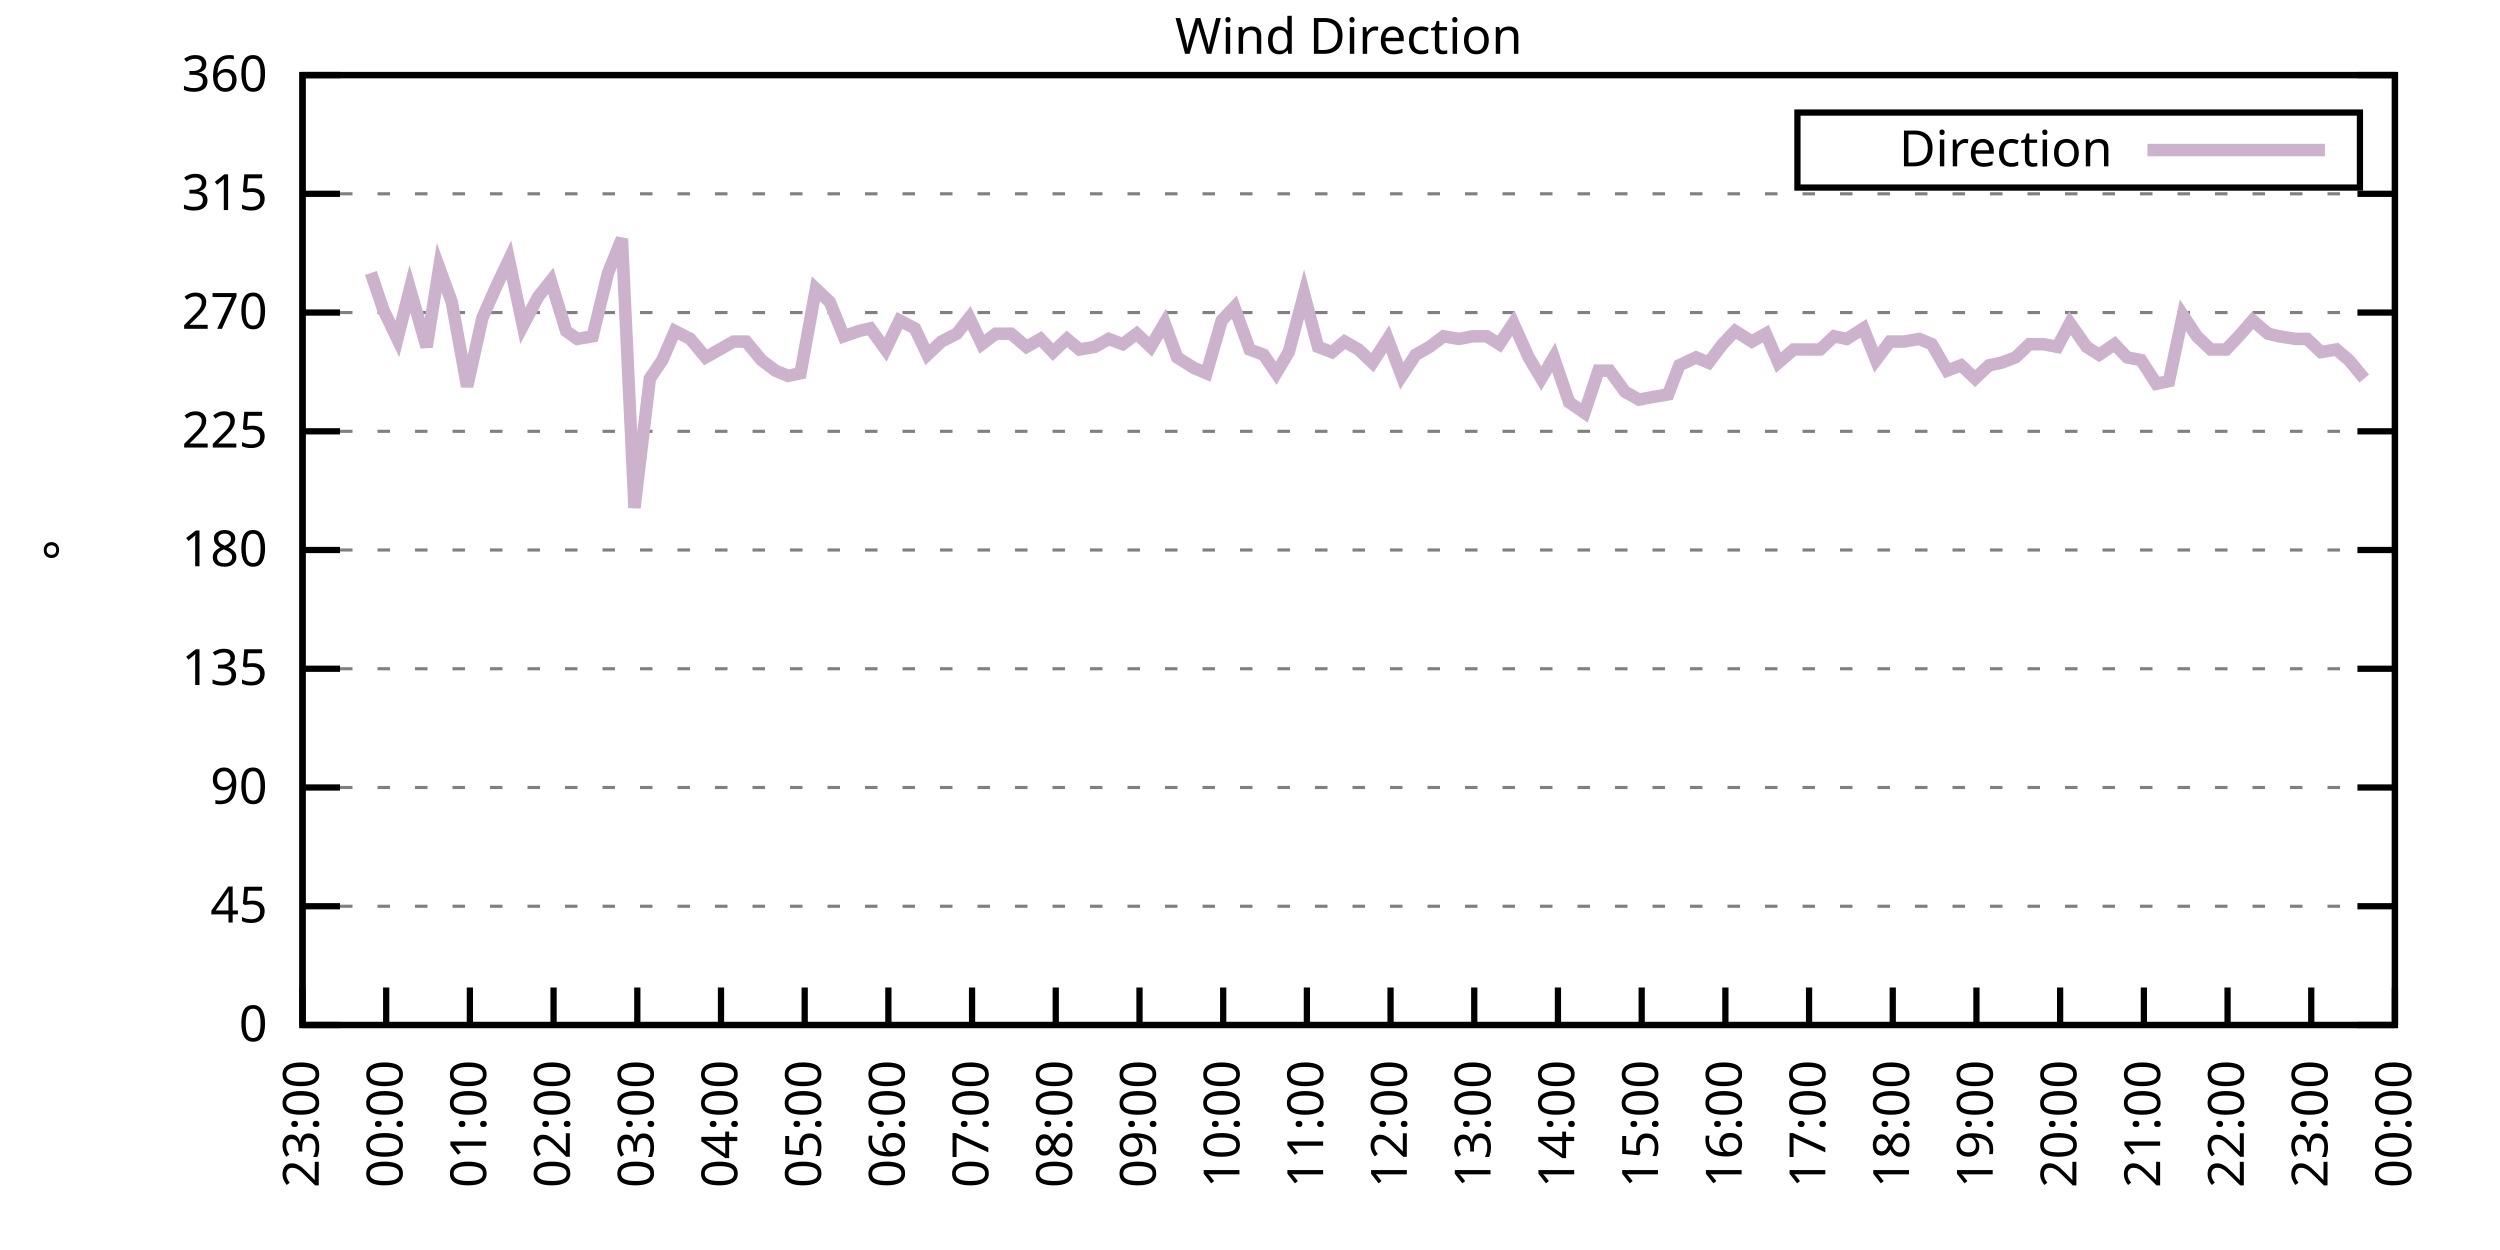
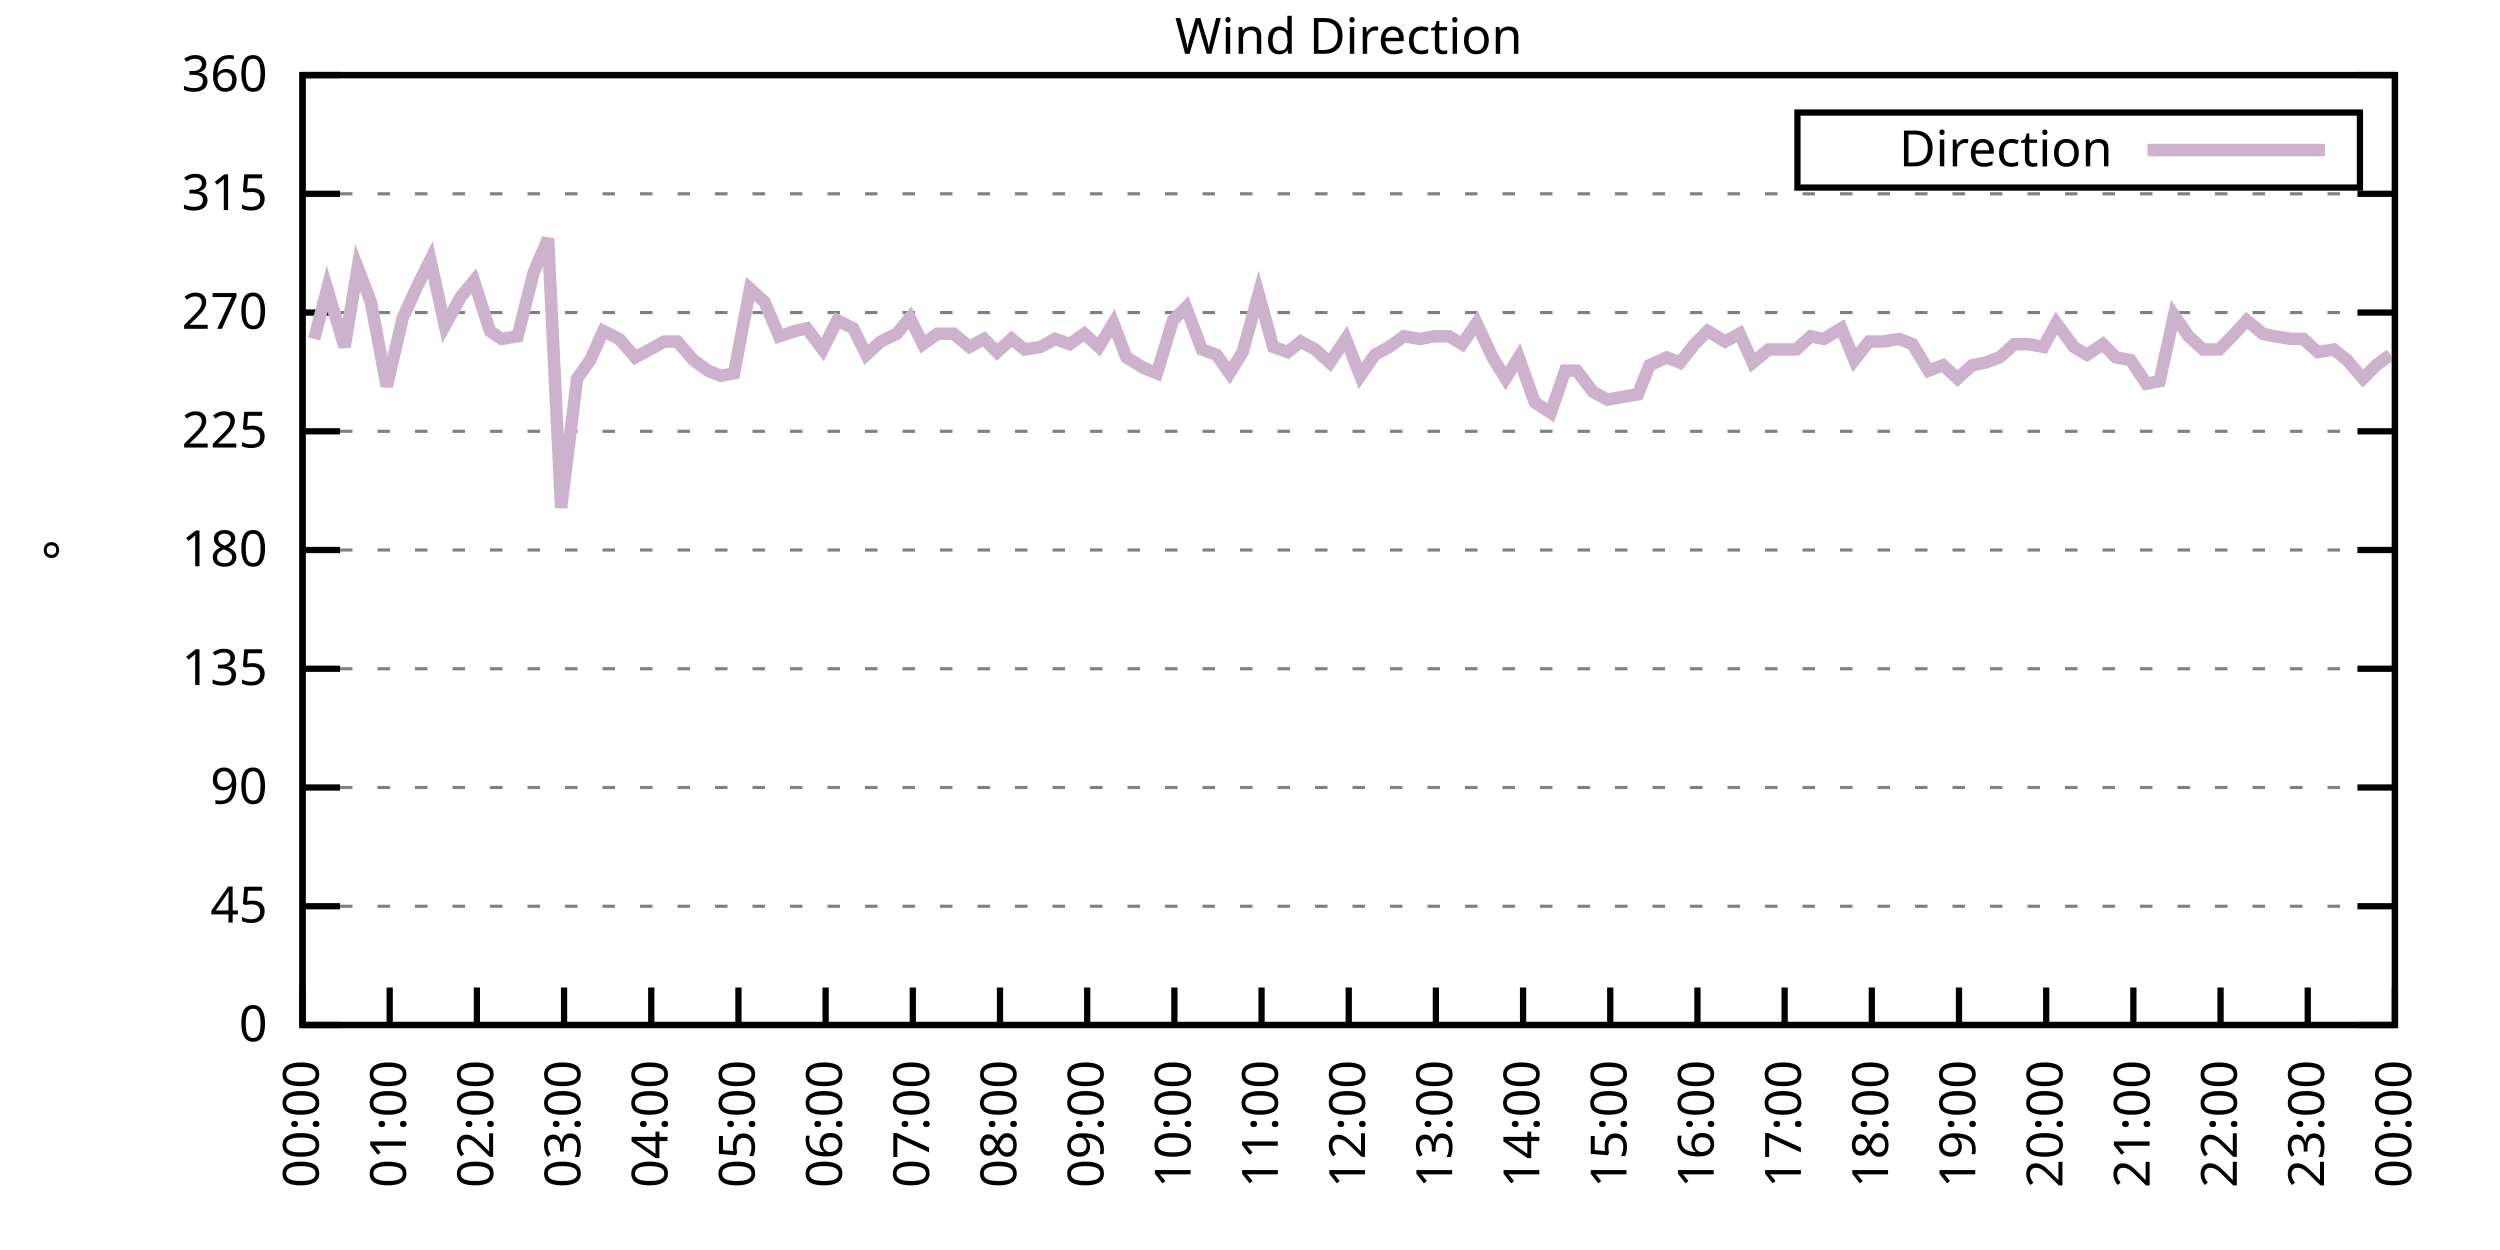
<svg xmlns="http://www.w3.org/2000/svg" xmlns:xlink="http://www.w3.org/1999/xlink" width="400" height="200" viewBox="0 0 400 200">
  <g id="gnuplot_canvas">
    <rect x="0" y="0" width="400" height="200" fill="none" />
    <defs>
      <circle id="gpDot" r="0.5" stroke-width="0.5" stroke="currentColor" />
      <path id="gpPt0" stroke-width="0.333" stroke="currentColor" d="M-1,0 h2 M0,-1 v2" />
      <path id="gpPt1" stroke-width="0.333" stroke="currentColor" d="M-1,-1 L1,1 M1,-1 L-1,1" />
      <path id="gpPt2" stroke-width="0.333" stroke="currentColor" d="M-1,0 L1,0 M0,-1 L0,1 M-1,-1 L1,1 M-1,1 L1,-1" />
      <rect id="gpPt3" stroke-width="0.333" stroke="currentColor" x="-1" y="-1" width="2" height="2" />
      <rect id="gpPt4" stroke-width="0.333" stroke="currentColor" fill="currentColor" x="-1" y="-1" width="2" height="2" />
      <circle id="gpPt5" stroke-width="0.333" stroke="currentColor" cx="0" cy="0" r="1" />
      <use xlink:href="#gpPt5" id="gpPt6" fill="currentColor" stroke="none" />
      <path id="gpPt7" stroke-width="0.333" stroke="currentColor" d="M0,-1.33 L-1.33,0.67 L1.33,0.67 z" />
      <use xlink:href="#gpPt7" id="gpPt8" fill="currentColor" stroke="none" />
      <use xlink:href="#gpPt7" id="gpPt9" stroke="currentColor" transform="rotate(180)" />
      <use xlink:href="#gpPt9" id="gpPt10" fill="currentColor" stroke="none" />
      <use xlink:href="#gpPt3" id="gpPt11" stroke="currentColor" transform="rotate(45)" />
      <use xlink:href="#gpPt11" id="gpPt12" fill="currentColor" stroke="none" />
      <path id="gpPt13" stroke-width="0.333" stroke="currentColor" d="M0,1.330 L1.265,0.411 L0.782,-1.067 L-0.782,-1.076 L-1.265,0.411 z" />
      <use xlink:href="#gpPt13" id="gpPt14" fill="currentColor" stroke="none" />
      <filter id="textbox" filterUnits="objectBoundingBox" x="0" y="0" height="1" width="1">
        <feFlood flood-color="white" flood-opacity="1" result="bgnd" />
        <feComposite in="SourceGraphic" in2="bgnd" operator="atop" />
      </filter>
      <filter id="greybox" filterUnits="objectBoundingBox" x="0" y="0" height="1" width="1">
        <feFlood flood-color="lightgrey" flood-opacity="1" result="grey" />
        <feComposite in="SourceGraphic" in2="grey" operator="atop" />
      </filter>
    </defs>
    <g fill="none" color="white" stroke="currentColor" stroke-width="1.00" stroke-linecap="butt" stroke-linejoin="miter">
</g>
    <g fill="none" color="black" stroke="currentColor" stroke-width="1.00" stroke-linecap="butt" stroke-linejoin="miter">
      <g stroke="none" shape-rendering="crispEdges">
        <polygon fill="rgb(255, 255, 255)" points="48.40,164.00 383.18,164.00 383.18,12.02 48.40,12.02 " />
      </g>
    </g>
    <g fill="none" color="black" stroke="currentColor" stroke-width="1.00" stroke-linecap="butt" stroke-linejoin="miter">
</g>
    <g fill="none" color="black" stroke="black" stroke-width="0.50" stroke-linecap="butt" stroke-linejoin="miter">
</g>
    <g fill="none" color="gray" stroke="currentColor" stroke-width="0.50" stroke-linecap="butt" stroke-linejoin="miter">
      <path stroke="gray" stroke-dasharray="2,4" class="gridline" d="M48.40,164.00 L383.19,164.00  " />
    </g>
    <g fill="none" color="gray" stroke="gray" stroke-width="1.00" stroke-linecap="butt" stroke-linejoin="miter">
</g>
    <g fill="none" color="black" stroke="currentColor" stroke-width="1.00" stroke-linecap="butt" stroke-linejoin="miter">
      <path stroke="black" d="M48.40,164.00 L54.40,164.00 M383.19,164.00 L377.19,164.00  " />
      <g transform="translate(42.80,166.60)" stroke="none" fill="black" font-family="Sans" font-size="8.00" text-anchor="end">
        <text>
          <tspan font-family="Sans"> 0</tspan>
        </text>
      </g>
    </g>
    <g fill="none" color="black" stroke="currentColor" stroke-width="1.00" stroke-linecap="butt" stroke-linejoin="miter">
</g>
    <g fill="none" color="black" stroke="black" stroke-width="0.50" stroke-linecap="butt" stroke-linejoin="miter">
</g>
    <g fill="none" color="gray" stroke="currentColor" stroke-width="0.50" stroke-linecap="butt" stroke-linejoin="miter">
      <path stroke="gray" stroke-dasharray="2,4" class="gridline" d="M48.40,145.00 L383.19,145.00  " />
    </g>
    <g fill="none" color="gray" stroke="gray" stroke-width="1.00" stroke-linecap="butt" stroke-linejoin="miter">
</g>
    <g fill="none" color="black" stroke="currentColor" stroke-width="1.00" stroke-linecap="butt" stroke-linejoin="miter">
      <path stroke="black" d="M48.40,145.00 L54.40,145.00 M383.19,145.00 L377.19,145.00  " />
      <g transform="translate(42.80,147.60)" stroke="none" fill="black" font-family="Sans" font-size="8.00" text-anchor="end">
        <text>
          <tspan font-family="Sans"> 45</tspan>
        </text>
      </g>
    </g>
    <g fill="none" color="black" stroke="currentColor" stroke-width="1.00" stroke-linecap="butt" stroke-linejoin="miter">
</g>
    <g fill="none" color="black" stroke="black" stroke-width="0.50" stroke-linecap="butt" stroke-linejoin="miter">
</g>
    <g fill="none" color="gray" stroke="currentColor" stroke-width="0.50" stroke-linecap="butt" stroke-linejoin="miter">
      <path stroke="gray" stroke-dasharray="2,4" class="gridline" d="M48.40,126.00 L383.19,126.00  " />
    </g>
    <g fill="none" color="gray" stroke="gray" stroke-width="1.00" stroke-linecap="butt" stroke-linejoin="miter">
</g>
    <g fill="none" color="black" stroke="currentColor" stroke-width="1.00" stroke-linecap="butt" stroke-linejoin="miter">
      <path stroke="black" d="M48.40,126.00 L54.40,126.00 M383.19,126.00 L377.19,126.00  " />
      <g transform="translate(42.80,128.60)" stroke="none" fill="black" font-family="Sans" font-size="8.00" text-anchor="end">
        <text>
          <tspan font-family="Sans"> 90</tspan>
        </text>
      </g>
    </g>
    <g fill="none" color="black" stroke="currentColor" stroke-width="1.00" stroke-linecap="butt" stroke-linejoin="miter">
</g>
    <g fill="none" color="black" stroke="black" stroke-width="0.50" stroke-linecap="butt" stroke-linejoin="miter">
</g>
    <g fill="none" color="gray" stroke="currentColor" stroke-width="0.50" stroke-linecap="butt" stroke-linejoin="miter">
      <path stroke="gray" stroke-dasharray="2,4" class="gridline" d="M48.40,107.00 L383.19,107.00  " />
    </g>
    <g fill="none" color="gray" stroke="gray" stroke-width="1.00" stroke-linecap="butt" stroke-linejoin="miter">
</g>
    <g fill="none" color="black" stroke="currentColor" stroke-width="1.00" stroke-linecap="butt" stroke-linejoin="miter">
      <path stroke="black" d="M48.40,107.00 L54.40,107.00 M383.19,107.00 L377.19,107.00  " />
      <g transform="translate(42.80,109.60)" stroke="none" fill="black" font-family="Sans" font-size="8.00" text-anchor="end">
        <text>
          <tspan font-family="Sans"> 135</tspan>
        </text>
      </g>
    </g>
    <g fill="none" color="black" stroke="currentColor" stroke-width="1.00" stroke-linecap="butt" stroke-linejoin="miter">
</g>
    <g fill="none" color="black" stroke="black" stroke-width="0.50" stroke-linecap="butt" stroke-linejoin="miter">
</g>
    <g fill="none" color="gray" stroke="currentColor" stroke-width="0.50" stroke-linecap="butt" stroke-linejoin="miter">
      <path stroke="gray" stroke-dasharray="2,4" class="gridline" d="M48.40,88.00 L383.19,88.00  " />
    </g>
    <g fill="none" color="gray" stroke="gray" stroke-width="1.00" stroke-linecap="butt" stroke-linejoin="miter">
</g>
    <g fill="none" color="black" stroke="currentColor" stroke-width="1.00" stroke-linecap="butt" stroke-linejoin="miter">
      <path stroke="black" d="M48.40,88.00 L54.40,88.00 M383.19,88.00 L377.19,88.00  " />
      <g transform="translate(42.80,90.60)" stroke="none" fill="black" font-family="Sans" font-size="8.00" text-anchor="end">
        <text>
          <tspan font-family="Sans"> 180</tspan>
        </text>
      </g>
    </g>
    <g fill="none" color="black" stroke="currentColor" stroke-width="1.00" stroke-linecap="butt" stroke-linejoin="miter">
</g>
    <g fill="none" color="black" stroke="black" stroke-width="0.50" stroke-linecap="butt" stroke-linejoin="miter">
</g>
    <g fill="none" color="gray" stroke="currentColor" stroke-width="0.50" stroke-linecap="butt" stroke-linejoin="miter">
      <path stroke="gray" stroke-dasharray="2,4" class="gridline" d="M48.40,69.01 L383.19,69.01  " />
    </g>
    <g fill="none" color="gray" stroke="gray" stroke-width="1.00" stroke-linecap="butt" stroke-linejoin="miter">
</g>
    <g fill="none" color="black" stroke="currentColor" stroke-width="1.00" stroke-linecap="butt" stroke-linejoin="miter">
      <path stroke="black" d="M48.40,69.01 L54.40,69.01 M383.19,69.01 L377.19,69.01  " />
      <g transform="translate(42.80,71.61)" stroke="none" fill="black" font-family="Sans" font-size="8.00" text-anchor="end">
        <text>
          <tspan font-family="Sans"> 225</tspan>
        </text>
      </g>
    </g>
    <g fill="none" color="black" stroke="currentColor" stroke-width="1.00" stroke-linecap="butt" stroke-linejoin="miter">
</g>
    <g fill="none" color="black" stroke="black" stroke-width="0.50" stroke-linecap="butt" stroke-linejoin="miter">
</g>
    <g fill="none" color="gray" stroke="currentColor" stroke-width="0.50" stroke-linecap="butt" stroke-linejoin="miter">
      <path stroke="gray" stroke-dasharray="2,4" class="gridline" d="M48.40,50.01 L383.19,50.01  " />
    </g>
    <g fill="none" color="gray" stroke="gray" stroke-width="1.00" stroke-linecap="butt" stroke-linejoin="miter">
</g>
    <g fill="none" color="black" stroke="currentColor" stroke-width="1.00" stroke-linecap="butt" stroke-linejoin="miter">
      <path stroke="black" d="M48.40,50.01 L54.40,50.01 M383.19,50.01 L377.19,50.01  " />
      <g transform="translate(42.80,52.61)" stroke="none" fill="black" font-family="Sans" font-size="8.00" text-anchor="end">
        <text>
          <tspan font-family="Sans"> 270</tspan>
        </text>
      </g>
    </g>
    <g fill="none" color="black" stroke="currentColor" stroke-width="1.00" stroke-linecap="butt" stroke-linejoin="miter">
</g>
    <g fill="none" color="black" stroke="black" stroke-width="0.50" stroke-linecap="butt" stroke-linejoin="miter">
</g>
    <g fill="none" color="gray" stroke="currentColor" stroke-width="0.50" stroke-linecap="butt" stroke-linejoin="miter">
      <path stroke="gray" stroke-dasharray="2,4" class="gridline" d="M48.40,31.01 L383.19,31.01  " />
    </g>
    <g fill="none" color="gray" stroke="gray" stroke-width="1.00" stroke-linecap="butt" stroke-linejoin="miter">
</g>
    <g fill="none" color="black" stroke="currentColor" stroke-width="1.00" stroke-linecap="butt" stroke-linejoin="miter">
      <path stroke="black" d="M48.40,31.01 L54.40,31.01 M383.19,31.01 L377.19,31.01  " />
      <g transform="translate(42.80,33.61)" stroke="none" fill="black" font-family="Sans" font-size="8.00" text-anchor="end">
        <text>
          <tspan font-family="Sans"> 315</tspan>
        </text>
      </g>
    </g>
    <g fill="none" color="black" stroke="currentColor" stroke-width="1.00" stroke-linecap="butt" stroke-linejoin="miter">
</g>
    <g fill="none" color="black" stroke="black" stroke-width="0.50" stroke-linecap="butt" stroke-linejoin="miter">
</g>
    <g fill="none" color="gray" stroke="currentColor" stroke-width="0.50" stroke-linecap="butt" stroke-linejoin="miter">
      <path stroke="gray" stroke-dasharray="2,4" class="gridline" d="M48.40,12.01 L383.19,12.01  " />
    </g>
    <g fill="none" color="gray" stroke="gray" stroke-width="1.00" stroke-linecap="butt" stroke-linejoin="miter">
</g>
    <g fill="none" color="black" stroke="currentColor" stroke-width="1.00" stroke-linecap="butt" stroke-linejoin="miter">
      <path stroke="black" d="M48.40,12.01 L54.40,12.01 M383.19,12.01 L377.19,12.01  " />
      <g transform="translate(42.80,14.61)" stroke="none" fill="black" font-family="Sans" font-size="8.00" text-anchor="end">
        <text>
          <tspan font-family="Sans"> 360</tspan>
        </text>
      </g>
    </g>
    <g fill="none" color="black" stroke="currentColor" stroke-width="1.00" stroke-linecap="butt" stroke-linejoin="miter">
      <path stroke="black" d="M48.40,164.00 L48.40,158.00  " />
      <g transform="translate(51.00,169.60) rotate(270.00)" stroke="none" fill="black" font-family="Sans" font-size="8.00" text-anchor="end">
        <text>
-           <tspan font-family="Sans">23:00</tspan>
-         </text>
-       </g>
-     </g>
-     <g fill="none" color="black" stroke="currentColor" stroke-width="1.00" stroke-linecap="butt" stroke-linejoin="miter">
-       <path stroke="black" d="M61.79,164.00 L61.79,158.00  " />
-       <g transform="translate(64.39,169.60) rotate(270.00)" stroke="none" fill="black" font-family="Sans" font-size="8.00" text-anchor="end">
-         <text>
          <tspan font-family="Sans">00:00</tspan>
        </text>
      </g>
    </g>
    <g fill="none" color="black" stroke="currentColor" stroke-width="1.00" stroke-linecap="butt" stroke-linejoin="miter">
-       <path stroke="black" d="M75.18,164.00 L75.18,158.00  " />
-       <g transform="translate(77.78,169.60) rotate(270.00)" stroke="none" fill="black" font-family="Sans" font-size="8.00" text-anchor="end">
+       <path stroke="black" d="M62.35,164.00 L62.35,158.00  " />
+       <g transform="translate(64.95,169.60) rotate(270.00)" stroke="none" fill="black" font-family="Sans" font-size="8.00" text-anchor="end">
        <text>
          <tspan font-family="Sans">01:00</tspan>
        </text>
      </g>
    </g>
    <g fill="none" color="black" stroke="currentColor" stroke-width="1.00" stroke-linecap="butt" stroke-linejoin="miter">
-       <path stroke="black" d="M88.57,164.00 L88.57,158.00  " />
-       <g transform="translate(91.17,169.60) rotate(270.00)" stroke="none" fill="black" font-family="Sans" font-size="8.00" text-anchor="end">
+       <path stroke="black" d="M76.30,164.00 L76.30,158.00  " />
+       <g transform="translate(78.90,169.60) rotate(270.00)" stroke="none" fill="black" font-family="Sans" font-size="8.00" text-anchor="end">
        <text>
          <tspan font-family="Sans">02:00</tspan>
        </text>
      </g>
    </g>
    <g fill="none" color="black" stroke="currentColor" stroke-width="1.00" stroke-linecap="butt" stroke-linejoin="miter">
-       <path stroke="black" d="M101.97,164.00 L101.97,158.00  " />
-       <g transform="translate(104.57,169.60) rotate(270.00)" stroke="none" fill="black" font-family="Sans" font-size="8.00" text-anchor="end">
+       <path stroke="black" d="M90.25,164.00 L90.25,158.00  " />
+       <g transform="translate(92.85,169.60) rotate(270.00)" stroke="none" fill="black" font-family="Sans" font-size="8.00" text-anchor="end">
        <text>
          <tspan font-family="Sans">03:00</tspan>
        </text>
      </g>
    </g>
    <g fill="none" color="black" stroke="currentColor" stroke-width="1.00" stroke-linecap="butt" stroke-linejoin="miter">
-       <path stroke="black" d="M115.36,164.00 L115.36,158.00  " />
-       <g transform="translate(117.96,169.60) rotate(270.00)" stroke="none" fill="black" font-family="Sans" font-size="8.00" text-anchor="end">
+       <path stroke="black" d="M104.20,164.00 L104.20,158.00  " />
+       <g transform="translate(106.80,169.60) rotate(270.00)" stroke="none" fill="black" font-family="Sans" font-size="8.00" text-anchor="end">
        <text>
          <tspan font-family="Sans">04:00</tspan>
        </text>
      </g>
    </g>
    <g fill="none" color="black" stroke="currentColor" stroke-width="1.00" stroke-linecap="butt" stroke-linejoin="miter">
-       <path stroke="black" d="M128.75,164.00 L128.75,158.00  " />
-       <g transform="translate(131.35,169.60) rotate(270.00)" stroke="none" fill="black" font-family="Sans" font-size="8.00" text-anchor="end">
+       <path stroke="black" d="M118.15,164.00 L118.15,158.00  " />
+       <g transform="translate(120.75,169.60) rotate(270.00)" stroke="none" fill="black" font-family="Sans" font-size="8.00" text-anchor="end">
        <text>
          <tspan font-family="Sans">05:00</tspan>
        </text>
      </g>
    </g>
    <g fill="none" color="black" stroke="currentColor" stroke-width="1.00" stroke-linecap="butt" stroke-linejoin="miter">
-       <path stroke="black" d="M142.14,164.00 L142.14,158.00  " />
-       <g transform="translate(144.74,169.60) rotate(270.00)" stroke="none" fill="black" font-family="Sans" font-size="8.00" text-anchor="end">
+       <path stroke="black" d="M132.10,164.00 L132.10,158.00  " />
+       <g transform="translate(134.70,169.60) rotate(270.00)" stroke="none" fill="black" font-family="Sans" font-size="8.00" text-anchor="end">
        <text>
          <tspan font-family="Sans">06:00</tspan>
        </text>
      </g>
    </g>
    <g fill="none" color="black" stroke="currentColor" stroke-width="1.00" stroke-linecap="butt" stroke-linejoin="miter">
-       <path stroke="black" d="M155.53,164.00 L155.53,158.00  " />
-       <g transform="translate(158.13,169.60) rotate(270.00)" stroke="none" fill="black" font-family="Sans" font-size="8.00" text-anchor="end">
+       <path stroke="black" d="M146.05,164.00 L146.05,158.00  " />
+       <g transform="translate(148.65,169.60) rotate(270.00)" stroke="none" fill="black" font-family="Sans" font-size="8.00" text-anchor="end">
        <text>
          <tspan font-family="Sans">07:00</tspan>
        </text>
      </g>
    </g>
    <g fill="none" color="black" stroke="currentColor" stroke-width="1.00" stroke-linecap="butt" stroke-linejoin="miter">
-       <path stroke="black" d="M168.92,164.00 L168.92,158.00  " />
-       <g transform="translate(171.52,169.60) rotate(270.00)" stroke="none" fill="black" font-family="Sans" font-size="8.00" text-anchor="end">
+       <path stroke="black" d="M160.00,164.00 L160.00,158.00  " />
+       <g transform="translate(162.60,169.60) rotate(270.00)" stroke="none" fill="black" font-family="Sans" font-size="8.00" text-anchor="end">
        <text>
          <tspan font-family="Sans">08:00</tspan>
        </text>
      </g>
    </g>
    <g fill="none" color="black" stroke="currentColor" stroke-width="1.00" stroke-linecap="butt" stroke-linejoin="miter">
-       <path stroke="black" d="M182.32,164.00 L182.32,158.00  " />
-       <g transform="translate(184.92,169.60) rotate(270.00)" stroke="none" fill="black" font-family="Sans" font-size="8.00" text-anchor="end">
+       <path stroke="black" d="M173.95,164.00 L173.95,158.00  " />
+       <g transform="translate(176.55,169.60) rotate(270.00)" stroke="none" fill="black" font-family="Sans" font-size="8.00" text-anchor="end">
        <text>
          <tspan font-family="Sans">09:00</tspan>
        </text>
      </g>
    </g>
    <g fill="none" color="black" stroke="currentColor" stroke-width="1.00" stroke-linecap="butt" stroke-linejoin="miter">
-       <path stroke="black" d="M195.71,164.00 L195.71,158.00  " />
-       <g transform="translate(198.31,169.60) rotate(270.00)" stroke="none" fill="black" font-family="Sans" font-size="8.00" text-anchor="end">
+       <path stroke="black" d="M187.90,164.00 L187.90,158.00  " />
+       <g transform="translate(190.50,169.60) rotate(270.00)" stroke="none" fill="black" font-family="Sans" font-size="8.00" text-anchor="end">
        <text>
          <tspan font-family="Sans">10:00</tspan>
        </text>
      </g>
    </g>
    <g fill="none" color="black" stroke="currentColor" stroke-width="1.00" stroke-linecap="butt" stroke-linejoin="miter">
-       <path stroke="black" d="M209.10,164.00 L209.10,158.00  " />
-       <g transform="translate(211.70,169.60) rotate(270.00)" stroke="none" fill="black" font-family="Sans" font-size="8.00" text-anchor="end">
+       <path stroke="black" d="M201.85,164.00 L201.85,158.00  " />
+       <g transform="translate(204.45,169.60) rotate(270.00)" stroke="none" fill="black" font-family="Sans" font-size="8.00" text-anchor="end">
        <text>
          <tspan font-family="Sans">11:00</tspan>
        </text>
      </g>
    </g>
    <g fill="none" color="black" stroke="currentColor" stroke-width="1.00" stroke-linecap="butt" stroke-linejoin="miter">
-       <path stroke="black" d="M222.49,164.00 L222.49,158.00  " />
-       <g transform="translate(225.09,169.60) rotate(270.00)" stroke="none" fill="black" font-family="Sans" font-size="8.00" text-anchor="end">
+       <path stroke="black" d="M215.80,164.00 L215.80,158.00  " />
+       <g transform="translate(218.40,169.60) rotate(270.00)" stroke="none" fill="black" font-family="Sans" font-size="8.00" text-anchor="end">
        <text>
          <tspan font-family="Sans">12:00</tspan>
        </text>
      </g>
    </g>
    <g fill="none" color="black" stroke="currentColor" stroke-width="1.00" stroke-linecap="butt" stroke-linejoin="miter">
-       <path stroke="black" d="M235.88,164.00 L235.88,158.00  " />
-       <g transform="translate(238.48,169.60) rotate(270.00)" stroke="none" fill="black" font-family="Sans" font-size="8.00" text-anchor="end">
+       <path stroke="black" d="M229.74,164.00 L229.74,158.00  " />
+       <g transform="translate(232.34,169.60) rotate(270.00)" stroke="none" fill="black" font-family="Sans" font-size="8.00" text-anchor="end">
        <text>
          <tspan font-family="Sans">13:00</tspan>
        </text>
      </g>
    </g>
    <g fill="none" color="black" stroke="currentColor" stroke-width="1.00" stroke-linecap="butt" stroke-linejoin="miter">
-       <path stroke="black" d="M249.27,164.00 L249.27,158.00  " />
-       <g transform="translate(251.87,169.60) rotate(270.00)" stroke="none" fill="black" font-family="Sans" font-size="8.00" text-anchor="end">
+       <path stroke="black" d="M243.69,164.00 L243.69,158.00  " />
+       <g transform="translate(246.29,169.60) rotate(270.00)" stroke="none" fill="black" font-family="Sans" font-size="8.00" text-anchor="end">
        <text>
          <tspan font-family="Sans">14:00</tspan>
        </text>
      </g>
    </g>
    <g fill="none" color="black" stroke="currentColor" stroke-width="1.00" stroke-linecap="butt" stroke-linejoin="miter">
-       <path stroke="black" d="M262.67,164.00 L262.67,158.00  " />
-       <g transform="translate(265.27,169.60) rotate(270.00)" stroke="none" fill="black" font-family="Sans" font-size="8.00" text-anchor="end">
+       <path stroke="black" d="M257.64,164.00 L257.64,158.00  " />
+       <g transform="translate(260.24,169.60) rotate(270.00)" stroke="none" fill="black" font-family="Sans" font-size="8.00" text-anchor="end">
        <text>
          <tspan font-family="Sans">15:00</tspan>
        </text>
      </g>
    </g>
    <g fill="none" color="black" stroke="currentColor" stroke-width="1.00" stroke-linecap="butt" stroke-linejoin="miter">
-       <path stroke="black" d="M276.06,164.00 L276.06,158.00  " />
-       <g transform="translate(278.66,169.60) rotate(270.00)" stroke="none" fill="black" font-family="Sans" font-size="8.00" text-anchor="end">
+       <path stroke="black" d="M271.59,164.00 L271.59,158.00  " />
+       <g transform="translate(274.19,169.60) rotate(270.00)" stroke="none" fill="black" font-family="Sans" font-size="8.00" text-anchor="end">
        <text>
          <tspan font-family="Sans">16:00</tspan>
        </text>
      </g>
    </g>
    <g fill="none" color="black" stroke="currentColor" stroke-width="1.00" stroke-linecap="butt" stroke-linejoin="miter">
-       <path stroke="black" d="M289.45,164.00 L289.45,158.00  " />
-       <g transform="translate(292.05,169.60) rotate(270.00)" stroke="none" fill="black" font-family="Sans" font-size="8.00" text-anchor="end">
+       <path stroke="black" d="M285.54,164.00 L285.54,158.00  " />
+       <g transform="translate(288.14,169.60) rotate(270.00)" stroke="none" fill="black" font-family="Sans" font-size="8.00" text-anchor="end">
        <text>
          <tspan font-family="Sans">17:00</tspan>
        </text>
      </g>
    </g>
    <g fill="none" color="black" stroke="currentColor" stroke-width="1.00" stroke-linecap="butt" stroke-linejoin="miter">
-       <path stroke="black" d="M302.84,164.00 L302.84,158.00  " />
-       <g transform="translate(305.44,169.60) rotate(270.00)" stroke="none" fill="black" font-family="Sans" font-size="8.00" text-anchor="end">
+       <path stroke="black" d="M299.49,164.00 L299.49,158.00  " />
+       <g transform="translate(302.09,169.60) rotate(270.00)" stroke="none" fill="black" font-family="Sans" font-size="8.00" text-anchor="end">
        <text>
          <tspan font-family="Sans">18:00</tspan>
        </text>
      </g>
    </g>
    <g fill="none" color="black" stroke="currentColor" stroke-width="1.00" stroke-linecap="butt" stroke-linejoin="miter">
-       <path stroke="black" d="M316.23,164.00 L316.23,158.00  " />
-       <g transform="translate(318.83,169.60) rotate(270.00)" stroke="none" fill="black" font-family="Sans" font-size="8.00" text-anchor="end">
+       <path stroke="black" d="M313.44,164.00 L313.44,158.00  " />
+       <g transform="translate(316.04,169.60) rotate(270.00)" stroke="none" fill="black" font-family="Sans" font-size="8.00" text-anchor="end">
        <text>
          <tspan font-family="Sans">19:00</tspan>
        </text>
      </g>
    </g>
    <g fill="none" color="black" stroke="currentColor" stroke-width="1.00" stroke-linecap="butt" stroke-linejoin="miter">
-       <path stroke="black" d="M329.62,164.00 L329.62,158.00  " />
-       <g transform="translate(332.22,169.60) rotate(270.00)" stroke="none" fill="black" font-family="Sans" font-size="8.00" text-anchor="end">
+       <path stroke="black" d="M327.39,164.00 L327.39,158.00  " />
+       <g transform="translate(329.99,169.60) rotate(270.00)" stroke="none" fill="black" font-family="Sans" font-size="8.00" text-anchor="end">
        <text>
          <tspan font-family="Sans">20:00</tspan>
        </text>
      </g>
    </g>
    <g fill="none" color="black" stroke="currentColor" stroke-width="1.00" stroke-linecap="butt" stroke-linejoin="miter">
-       <path stroke="black" d="M343.02,164.00 L343.02,158.00  " />
-       <g transform="translate(345.62,169.60) rotate(270.00)" stroke="none" fill="black" font-family="Sans" font-size="8.00" text-anchor="end">
+       <path stroke="black" d="M341.34,164.00 L341.34,158.00  " />
+       <g transform="translate(343.94,169.60) rotate(270.00)" stroke="none" fill="black" font-family="Sans" font-size="8.00" text-anchor="end">
        <text>
          <tspan font-family="Sans">21:00</tspan>
        </text>
      </g>
    </g>
    <g fill="none" color="black" stroke="currentColor" stroke-width="1.00" stroke-linecap="butt" stroke-linejoin="miter">
-       <path stroke="black" d="M356.41,164.00 L356.41,158.00  " />
-       <g transform="translate(359.01,169.60) rotate(270.00)" stroke="none" fill="black" font-family="Sans" font-size="8.00" text-anchor="end">
+       <path stroke="black" d="M355.29,164.00 L355.29,158.00  " />
+       <g transform="translate(357.89,169.60) rotate(270.00)" stroke="none" fill="black" font-family="Sans" font-size="8.00" text-anchor="end">
        <text>
          <tspan font-family="Sans">22:00</tspan>
        </text>
      </g>
    </g>
    <g fill="none" color="black" stroke="currentColor" stroke-width="1.00" stroke-linecap="butt" stroke-linejoin="miter">
-       <path stroke="black" d="M369.80,164.00 L369.80,158.00  " />
-       <g transform="translate(372.40,169.60) rotate(270.00)" stroke="none" fill="black" font-family="Sans" font-size="8.00" text-anchor="end">
+       <path stroke="black" d="M369.24,164.00 L369.24,158.00  " />
+       <g transform="translate(371.84,169.60) rotate(270.00)" stroke="none" fill="black" font-family="Sans" font-size="8.00" text-anchor="end">
        <text>
          <tspan font-family="Sans">23:00</tspan>
        </text>
      </g>
    </g>
    <g fill="none" color="black" stroke="currentColor" stroke-width="1.00" stroke-linecap="butt" stroke-linejoin="miter">
      <path stroke="black" d="M383.19,164.00 L383.19,158.00  " />
      <g transform="translate(385.79,169.60) rotate(270.00)" stroke="none" fill="black" font-family="Sans" font-size="8.00" text-anchor="end">
        <text>
          <tspan font-family="Sans">00:00</tspan>
        </text>
      </g>
    </g>
    <g fill="none" color="black" stroke="currentColor" stroke-width="1.00" stroke-linecap="butt" stroke-linejoin="miter">
</g>
    <g fill="none" color="black" stroke="currentColor" stroke-width="1.00" stroke-linecap="butt" stroke-linejoin="miter">
      <path stroke="black" d="M48.40,12.01 L48.40,164.00 L383.19,164.00 L383.19,12.01 L48.40,12.01 Z  " />
    </g>
    <g fill="none" color="black" stroke="currentColor" stroke-width="1.00" stroke-linecap="butt" stroke-linejoin="miter">
</g>
    <g fill="none" color="black" stroke="currentColor" stroke-width="1.00" stroke-linecap="butt" stroke-linejoin="miter">
      <path stroke="black" d="M287.59,30.01 L287.59,18.01 L377.59,18.01 L377.59,30.01 L287.59,30.01 Z  " />
    </g>
    <g id="Wind_direction_plot_1">
      <g fill="none" color="white" stroke="black" stroke-width="2.00" stroke-linecap="butt" stroke-linejoin="miter">
</g>
      <g fill="none" color="black" stroke="currentColor" stroke-width="2.00" stroke-linecap="butt" stroke-linejoin="miter">
        <g transform="translate(337.99,26.61)" stroke="none" fill="black" font-family="Sans" font-size="8.00" text-anchor="end">
          <text>
            <tspan font-family="Sans">Direction</tspan>
          </text>
        </g>
      </g>
      <g fill="none" color="black" stroke="currentColor" stroke-width="2.00" stroke-linecap="butt" stroke-linejoin="miter">
-         <path stroke="rgb(204, 178, 204)" d="M343.59,24.01 L371.99,24.01 M59.34,43.67 L61.35,49.59 L63.58,54.23 L65.59,46.21 L68.26,55.50 L70.27,42.83   L72.28,48.32 L74.74,61.83 L77.19,50.85 L79.42,45.79 L81.43,41.56 L83.66,52.12 L86.12,47.47 L88.13,44.94   L90.58,52.96 L92.37,54.23 L94.82,53.81 L97.28,43.67 L99.51,38.19 L101.52,81.25 L103.98,60.56 L105.98,57.61   L107.99,52.96 L110.45,54.23 L112.90,57.18 L115.13,55.92 L117.37,54.65 L119.38,54.65 L121.83,57.61 L124.06,59.30   L126.07,60.14 L128.08,59.72 L130.54,46.21 L132.77,48.32 L135.00,53.81 L137.45,52.96 L139.24,52.54 L141.69,55.92   L143.93,51.27 L146.38,52.54 L148.39,56.76 L150.62,54.65 L153.08,53.39 L155.09,50.85 L157.10,55.07 L159.33,53.39   L161.78,53.39 L164.24,55.50 L166.47,54.23 L168.48,56.34 L170.71,54.23 L172.72,55.92 L175.17,55.50 L177.41,54.23   L179.64,55.07 L181.87,53.39 L184.10,55.50 L186.33,51.70 L188.34,57.18 L191.02,58.87 L193.03,59.72 L195.48,51.27   L197.49,49.16 L199.95,55.92 L202.18,56.76 L204.19,59.72 L206.20,56.34 L208.65,47.05 L210.88,55.50 L213.12,56.34   L215.13,54.65 L217.36,55.92 L219.59,58.03 L222.04,54.23 L224.28,60.14 L226.51,56.76 L228.74,55.50 L230.97,53.81   L233.43,54.23 L235.66,53.81 L237.89,53.81 L239.90,55.07 L242.13,51.70 L244.59,57.18 L246.60,60.56 L248.60,57.18   L251.06,64.36 L253.51,66.05 L255.75,59.30 L257.53,59.30 L259.99,62.67 L262.22,63.94 L264.45,63.52 L266.91,63.10   L268.69,58.45 L271.37,57.18 L273.38,58.03 L275.61,55.07 L277.62,52.96 L280.30,54.65 L282.53,53.39 L284.54,58.03   L286.99,55.92 L289.00,55.92 L291.23,55.92 L293.47,53.81 L295.48,54.23 L298.15,52.54 L300.16,57.61 L302.39,54.65   L304.63,54.65 L307.08,54.23 L309.09,55.07 L311.54,59.30 L313.78,58.45 L316.01,60.56 L318.24,58.45 L320.25,58.03   L322.48,57.18 L324.71,55.07 L326.95,55.07 L329.18,55.50 L331.19,51.70 L333.86,55.50 L335.87,56.76 L338.33,55.07   L340.34,57.18 L342.57,57.61 L345.02,61.41 L347.03,60.98 L349.26,50.43 L351.50,53.81 L353.73,55.92 L356.18,55.92   L358.19,53.81 L360.42,51.27 L362.88,53.39 L364.66,53.81 L367.34,54.23 L369.13,54.23 L371.36,56.34 L373.82,55.92   L375.82,57.61 L378.28,60.56  " />
+         <path stroke="rgb(204, 178, 204)" d="M343.59,24.01 L371.99,24.01 M50.26,54.23 L52.35,46.21 L55.14,55.50 L57.23,42.83 L59.33,48.32 L61.88,61.83   L64.44,50.85 L66.77,45.79 L68.86,41.56 L71.18,52.12 L73.74,47.47 L75.83,44.94 L78.39,52.96 L80.25,54.23   L82.81,53.81 L85.37,43.67 L87.69,38.19 L89.78,81.25 L92.34,60.56 L94.43,57.61 L96.53,52.96 L99.08,54.23   L101.64,57.18 L103.97,55.92 L106.29,54.65 L108.38,54.65 L110.94,57.61 L113.27,59.30 L115.36,60.14 L117.45,59.72   L120.01,46.21 L122.33,48.32 L124.66,53.81 L127.22,52.96 L129.08,52.54 L131.63,55.92 L133.96,51.27 L136.51,52.54   L138.61,56.76 L140.93,54.65 L143.49,53.39 L145.58,50.85 L147.67,55.07 L150.00,53.39 L152.56,53.39 L155.11,55.50   L157.44,54.23 L159.53,56.34 L161.86,54.23 L163.95,55.92 L166.51,55.50 L168.83,54.23 L171.16,55.07 L173.48,53.39   L175.81,55.50 L178.13,51.70 L180.22,57.18 L183.01,58.87 L185.11,59.72 L187.66,51.27 L189.76,49.16 L192.31,55.92   L194.64,56.76 L196.73,59.72 L198.82,56.34 L201.38,47.05 L203.71,55.50 L206.03,56.34 L208.12,54.65 L210.45,55.92   L212.77,58.03 L215.33,54.23 L217.65,60.14 L219.98,56.76 L222.30,55.50 L224.63,53.81 L227.19,54.23 L229.51,53.81   L231.84,53.81 L233.93,55.07 L236.25,51.70 L238.81,57.18 L240.90,60.56 L243.00,57.18 L245.55,64.36 L248.11,66.05   L250.44,59.30 L252.30,59.30 L254.85,62.67 L257.18,63.94 L259.50,63.52 L262.06,63.10 L263.92,58.45 L266.71,57.18   L268.80,58.03 L271.13,55.07 L273.22,52.96 L276.01,54.65 L278.34,53.39 L280.43,58.03 L282.99,55.92 L285.08,55.92   L287.40,55.92 L289.73,53.81 L291.82,54.23 L294.61,52.54 L296.70,57.61 L299.03,54.65 L301.35,54.65 L303.91,54.23   L306.00,55.07 L308.56,59.30 L310.88,58.45 L313.21,60.56 L315.53,58.45 L317.63,58.03 L319.95,57.18 L322.28,55.07   L324.60,55.07 L326.93,55.50 L329.02,51.70 L331.81,55.50 L333.90,56.76 L336.46,55.07 L338.55,57.18 L340.88,57.61   L343.43,61.41 L345.53,60.98 L347.85,50.43 L350.18,53.81 L352.50,55.92 L355.06,55.92 L357.15,53.81 L359.48,51.27   L362.03,53.39 L363.89,53.81 L366.68,54.23 L368.54,54.23 L370.87,56.34 L373.43,55.92 L375.52,57.61 L378.08,60.56   L380.17,58.45 L382.49,56.76  " />
      </g>
    </g>
    <g fill="none" color="black" stroke="currentColor" stroke-width="2.00" stroke-linecap="butt" stroke-linejoin="miter">
</g>
    <g fill="none" color="black" stroke="black" stroke-width="1.00" stroke-linecap="butt" stroke-linejoin="miter">
</g>
    <g fill="none" color="black" stroke="currentColor" stroke-width="1.00" stroke-linecap="butt" stroke-linejoin="miter">
      <path stroke="black" d="M48.40,12.01 L48.40,164.00 L383.19,164.00 L383.19,12.01 L48.40,12.01 Z  " />
      <g transform="translate(12.80,88.01) rotate(270.00)" stroke="none" fill="black" font-family="Sans" font-size="8.00" text-anchor="middle">
        <text>
          <tspan font-family="Sans">°</tspan>
        </text>
      </g>
    </g>
    <g fill="none" color="black" stroke="currentColor" stroke-width="1.00" stroke-linecap="butt" stroke-linejoin="miter">
</g>
    <g fill="none" color="black" stroke="currentColor" stroke-width="1.00" stroke-linecap="butt" stroke-linejoin="miter">
      <g transform="translate(215.79,8.61)" stroke="none" fill="black" font-family="Sans" font-size="8.00" text-anchor="middle">
        <text>
          <tspan font-family="Sans">Wind Direction</tspan>
        </text>
      </g>
    </g>
    <g fill="none" color="black" stroke="currentColor" stroke-width="1.00" stroke-linecap="butt" stroke-linejoin="miter">
</g>
  </g>
</svg>
